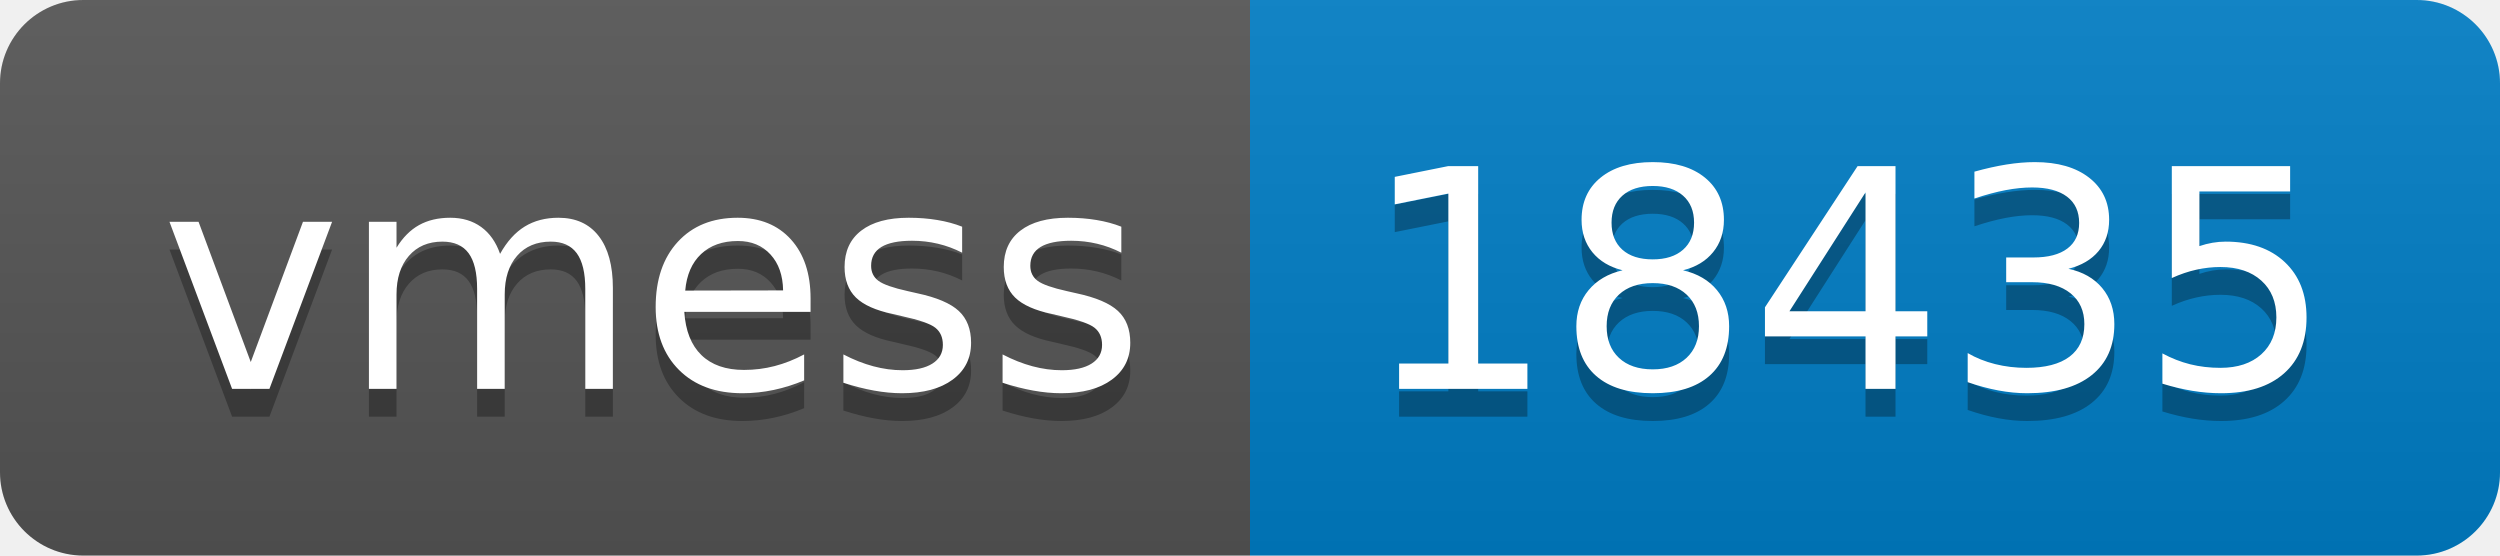
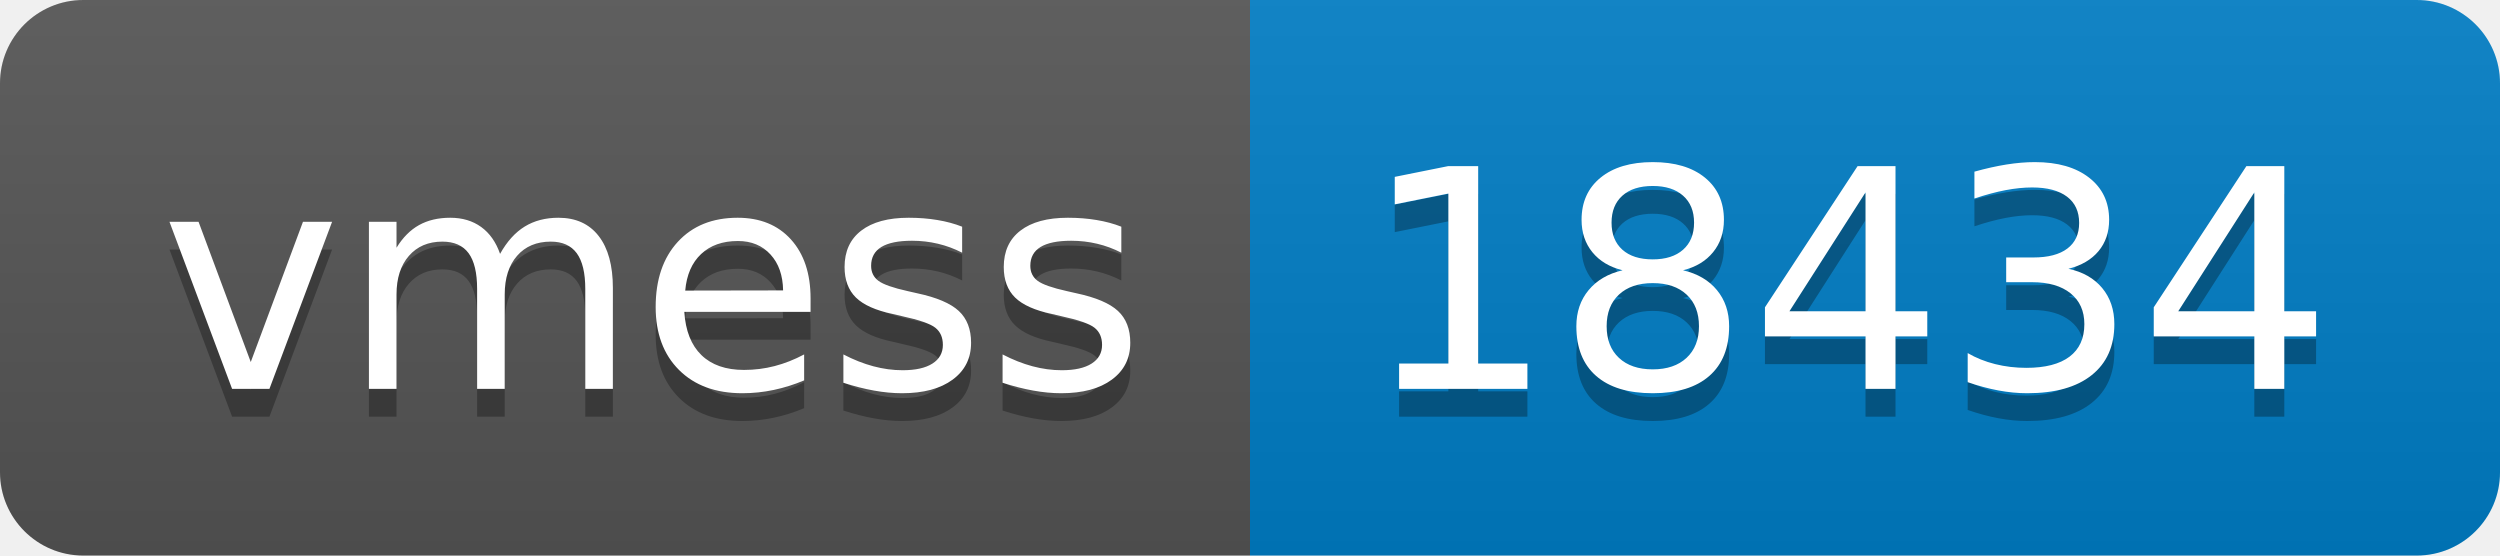
- <svg xmlns="http://www.w3.org/2000/svg" width="90" height="20" role="img" aria-label="vmess: 18435">
+ <svg xmlns="http://www.w3.org/2000/svg" width="90" height="20" role="img" aria-label="vmess: 18434">
  <linearGradient id="s" x2="0" y2="100%">
    <stop offset="0" stop-color="#bbb" stop-opacity=".1" />
    <stop offset="1" stop-opacity=".1" />
  </linearGradient>
  <clipPath id="r">
    <rect width="90" height="20" rx="3" fill="#fff" />
  </clipPath>
  <g clip-path="url(#r)">
    <rect width="45" height="20" fill="#555" />
    <rect x="45" width="45" height="20" fill="#007ec6" />
    <rect width="90" height="20" fill="url(#s)" />
  </g>
  <g fill="#fff" text-anchor="middle" font-family="Verdana,Geneva,DejaVu Sans,sans-serif" text-rendering="geometricPrecision" font-size="110">
    <text aria-hidden="true" x="235" y="150" fill="#010101" fill-opacity=".3" transform="scale(.1)" textLength="350">vmess</text>
    <text x="235" y="140" transform="scale(.1)" fill="#fff" textLength="350">vmess</text>
-     <text aria-hidden="true" x="665" y="150" fill="#010101" fill-opacity=".3" transform="scale(.1)" textLength="350">18435</text>
-     <text x="665" y="140" transform="scale(.1)" fill="#fff" textLength="350">18435</text>
+     <text aria-hidden="true" x="665" y="150" fill="#010101" fill-opacity=".3" transform="scale(.1)" textLength="350">18434</text>
+     <text x="665" y="140" transform="scale(.1)" fill="#fff" textLength="350">18434</text>
  </g>
</svg>
